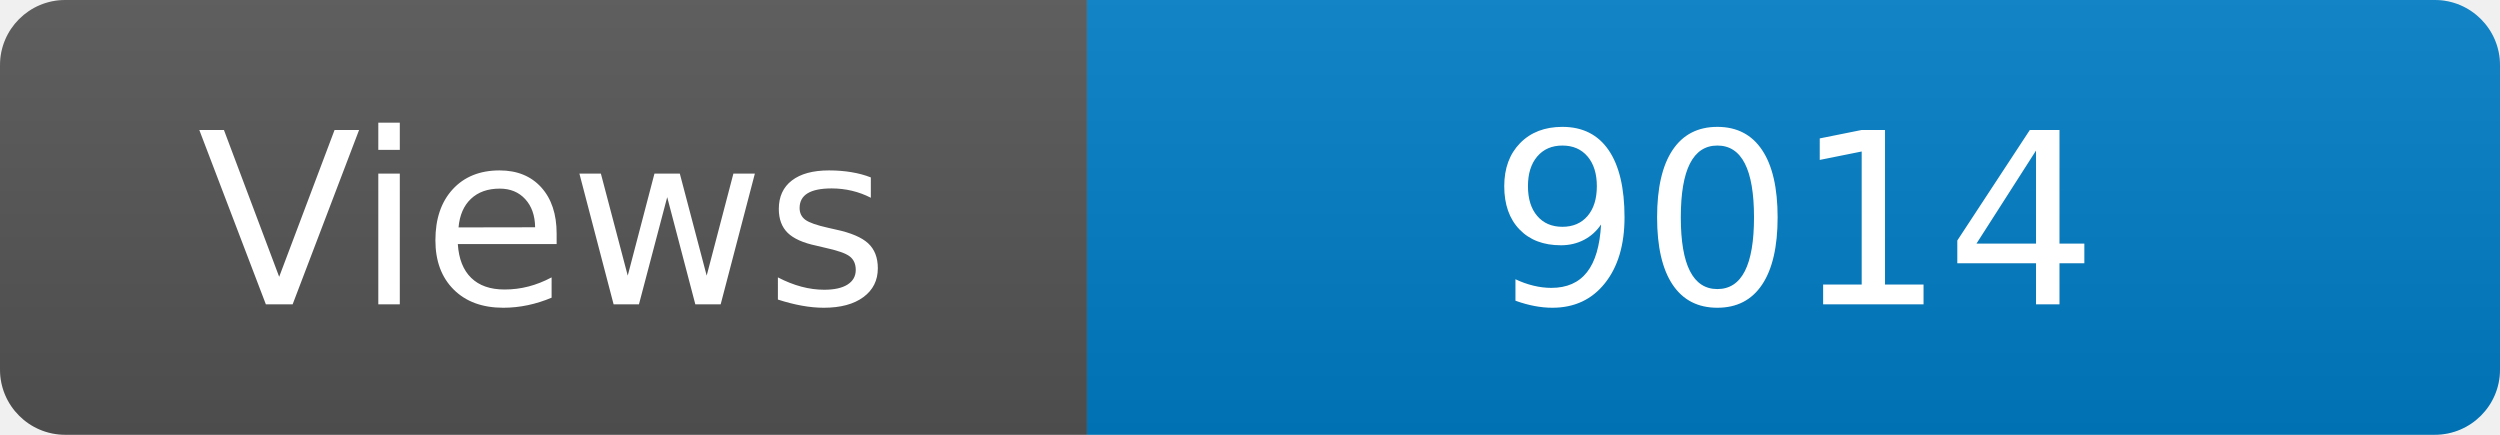
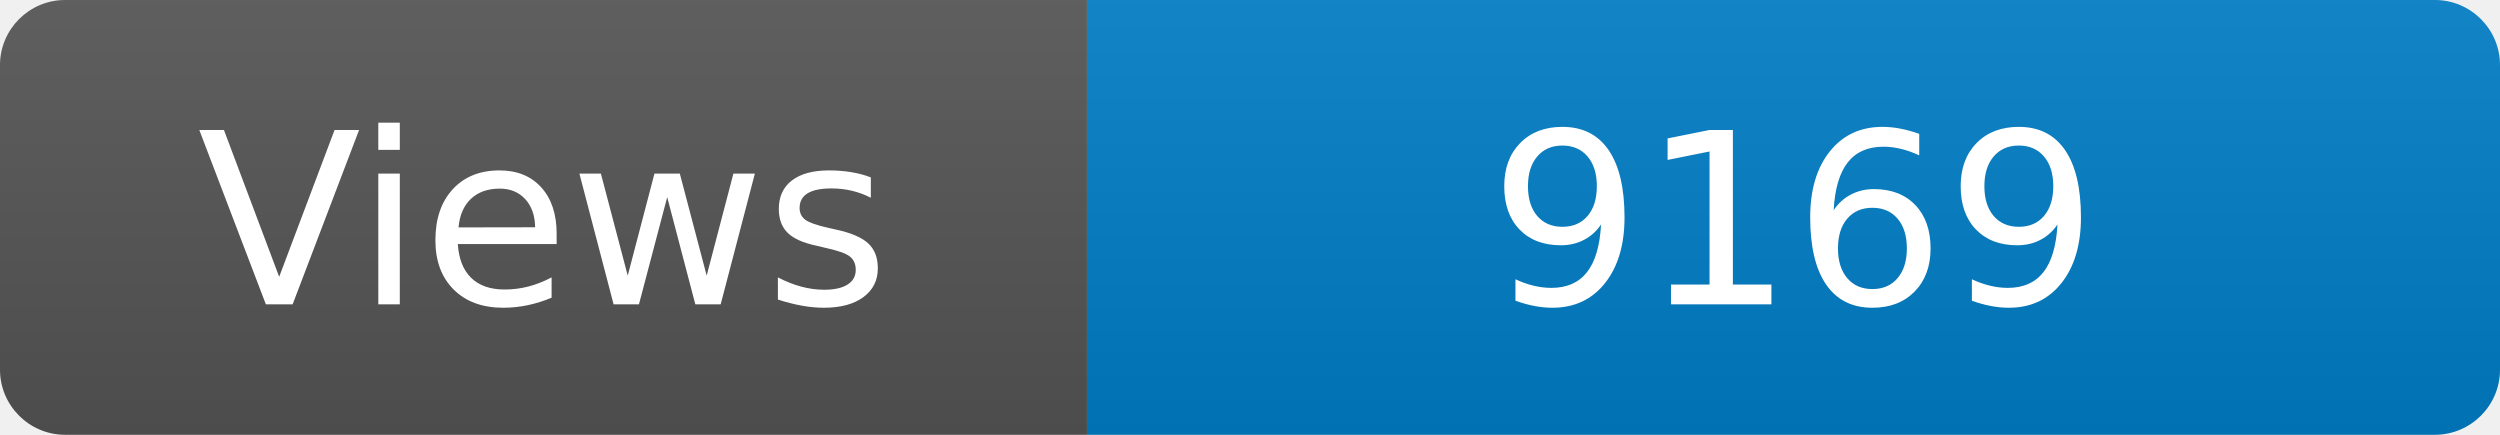
<svg xmlns="http://www.w3.org/2000/svg" width="115" height="20" role="img" aria-label="Maintained?: yes">
  <linearGradient id="s" x2="0" y2="100%">
    <stop offset="0" stop-color="#bbb" stop-opacity=".1" />
    <stop offset="1" stop-opacity=".1" />
  </linearGradient>
  <clipPath id="r">
    <rect width="115" height="20" rx="3" fill="#fff" />
  </clipPath>
  <g clip-path="url(#r)">
    <rect width="50" height="20" fill="#555" />
    <rect x="50" width="160" height="20" fill="#007ec6" />
    <rect width="115" height="20" fill="url(#s)" />
  </g>
  <g fill="#fff" text-anchor="middle" font-family="Verdana,Geneva,DejaVu Sans,sans-serif" font-size="110">
    <text x="250" y="140" transform="scale(.1)" fill="#fff">Views</text>
-     <text x="825" y="140" transform="scale(.1)" fill="#fff">9014</text>
+     <text x="825" y="140" transform="scale(.1)" fill="#fff">9169</text>
  </g>
</svg>
